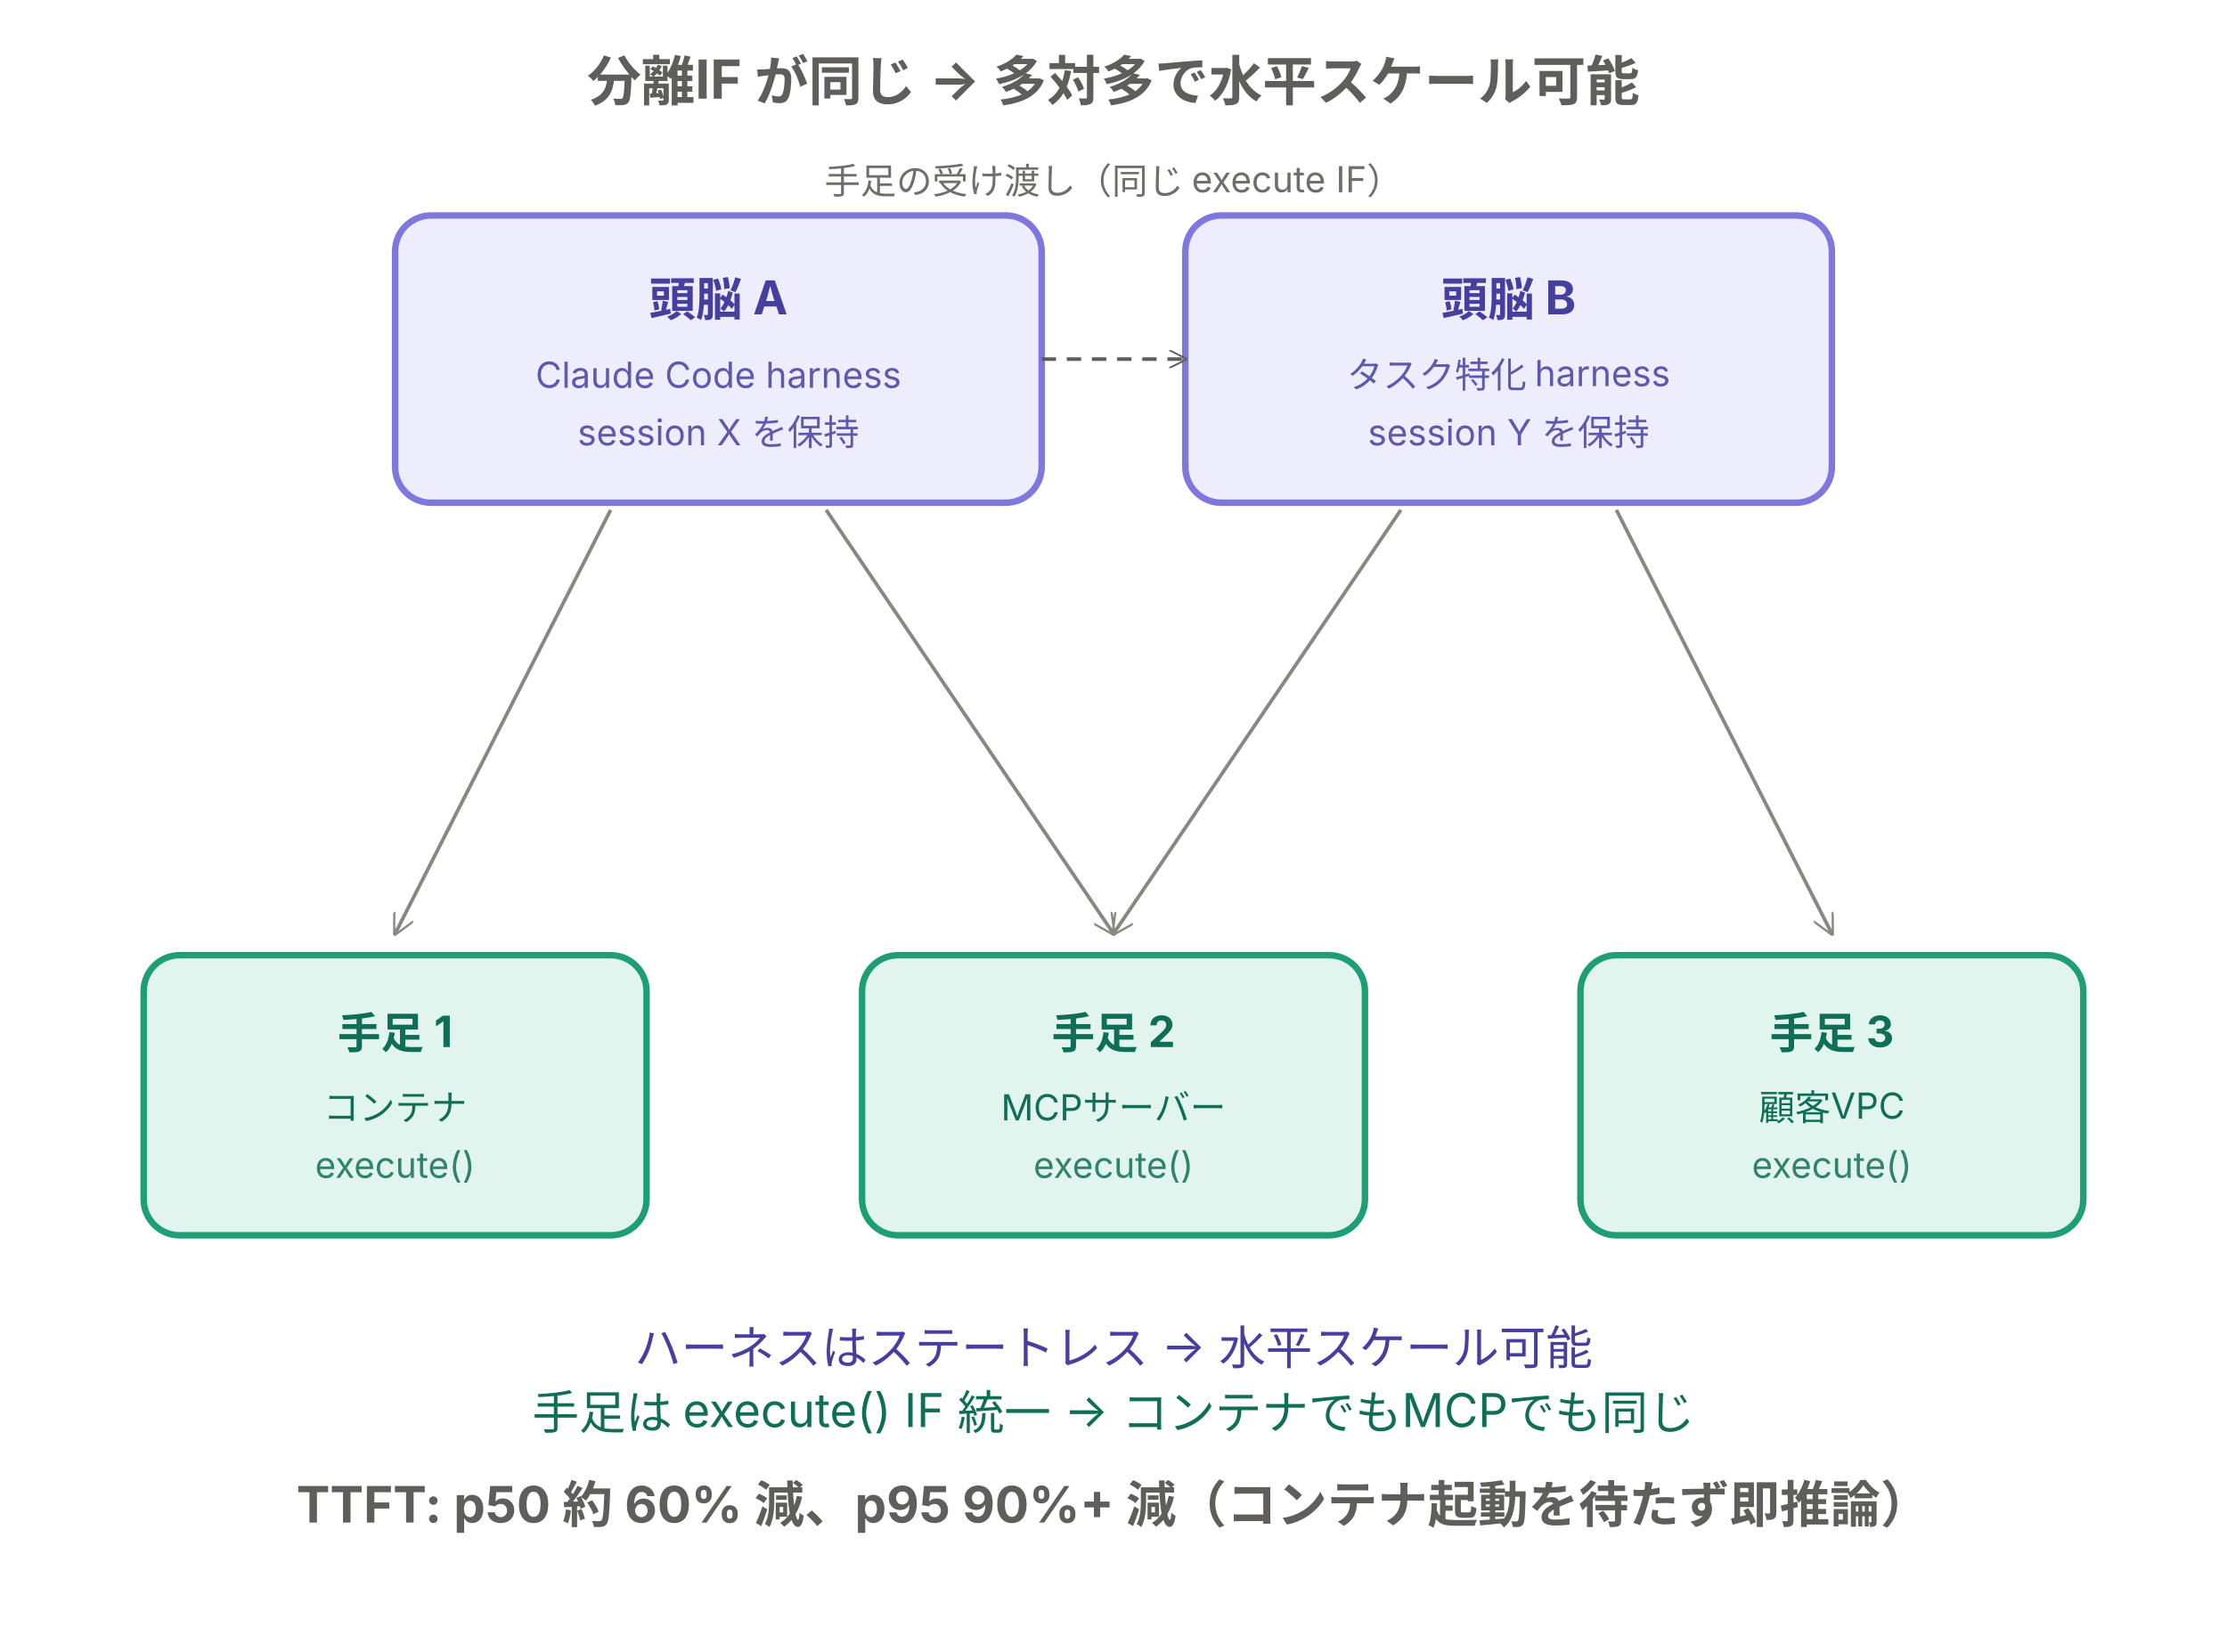
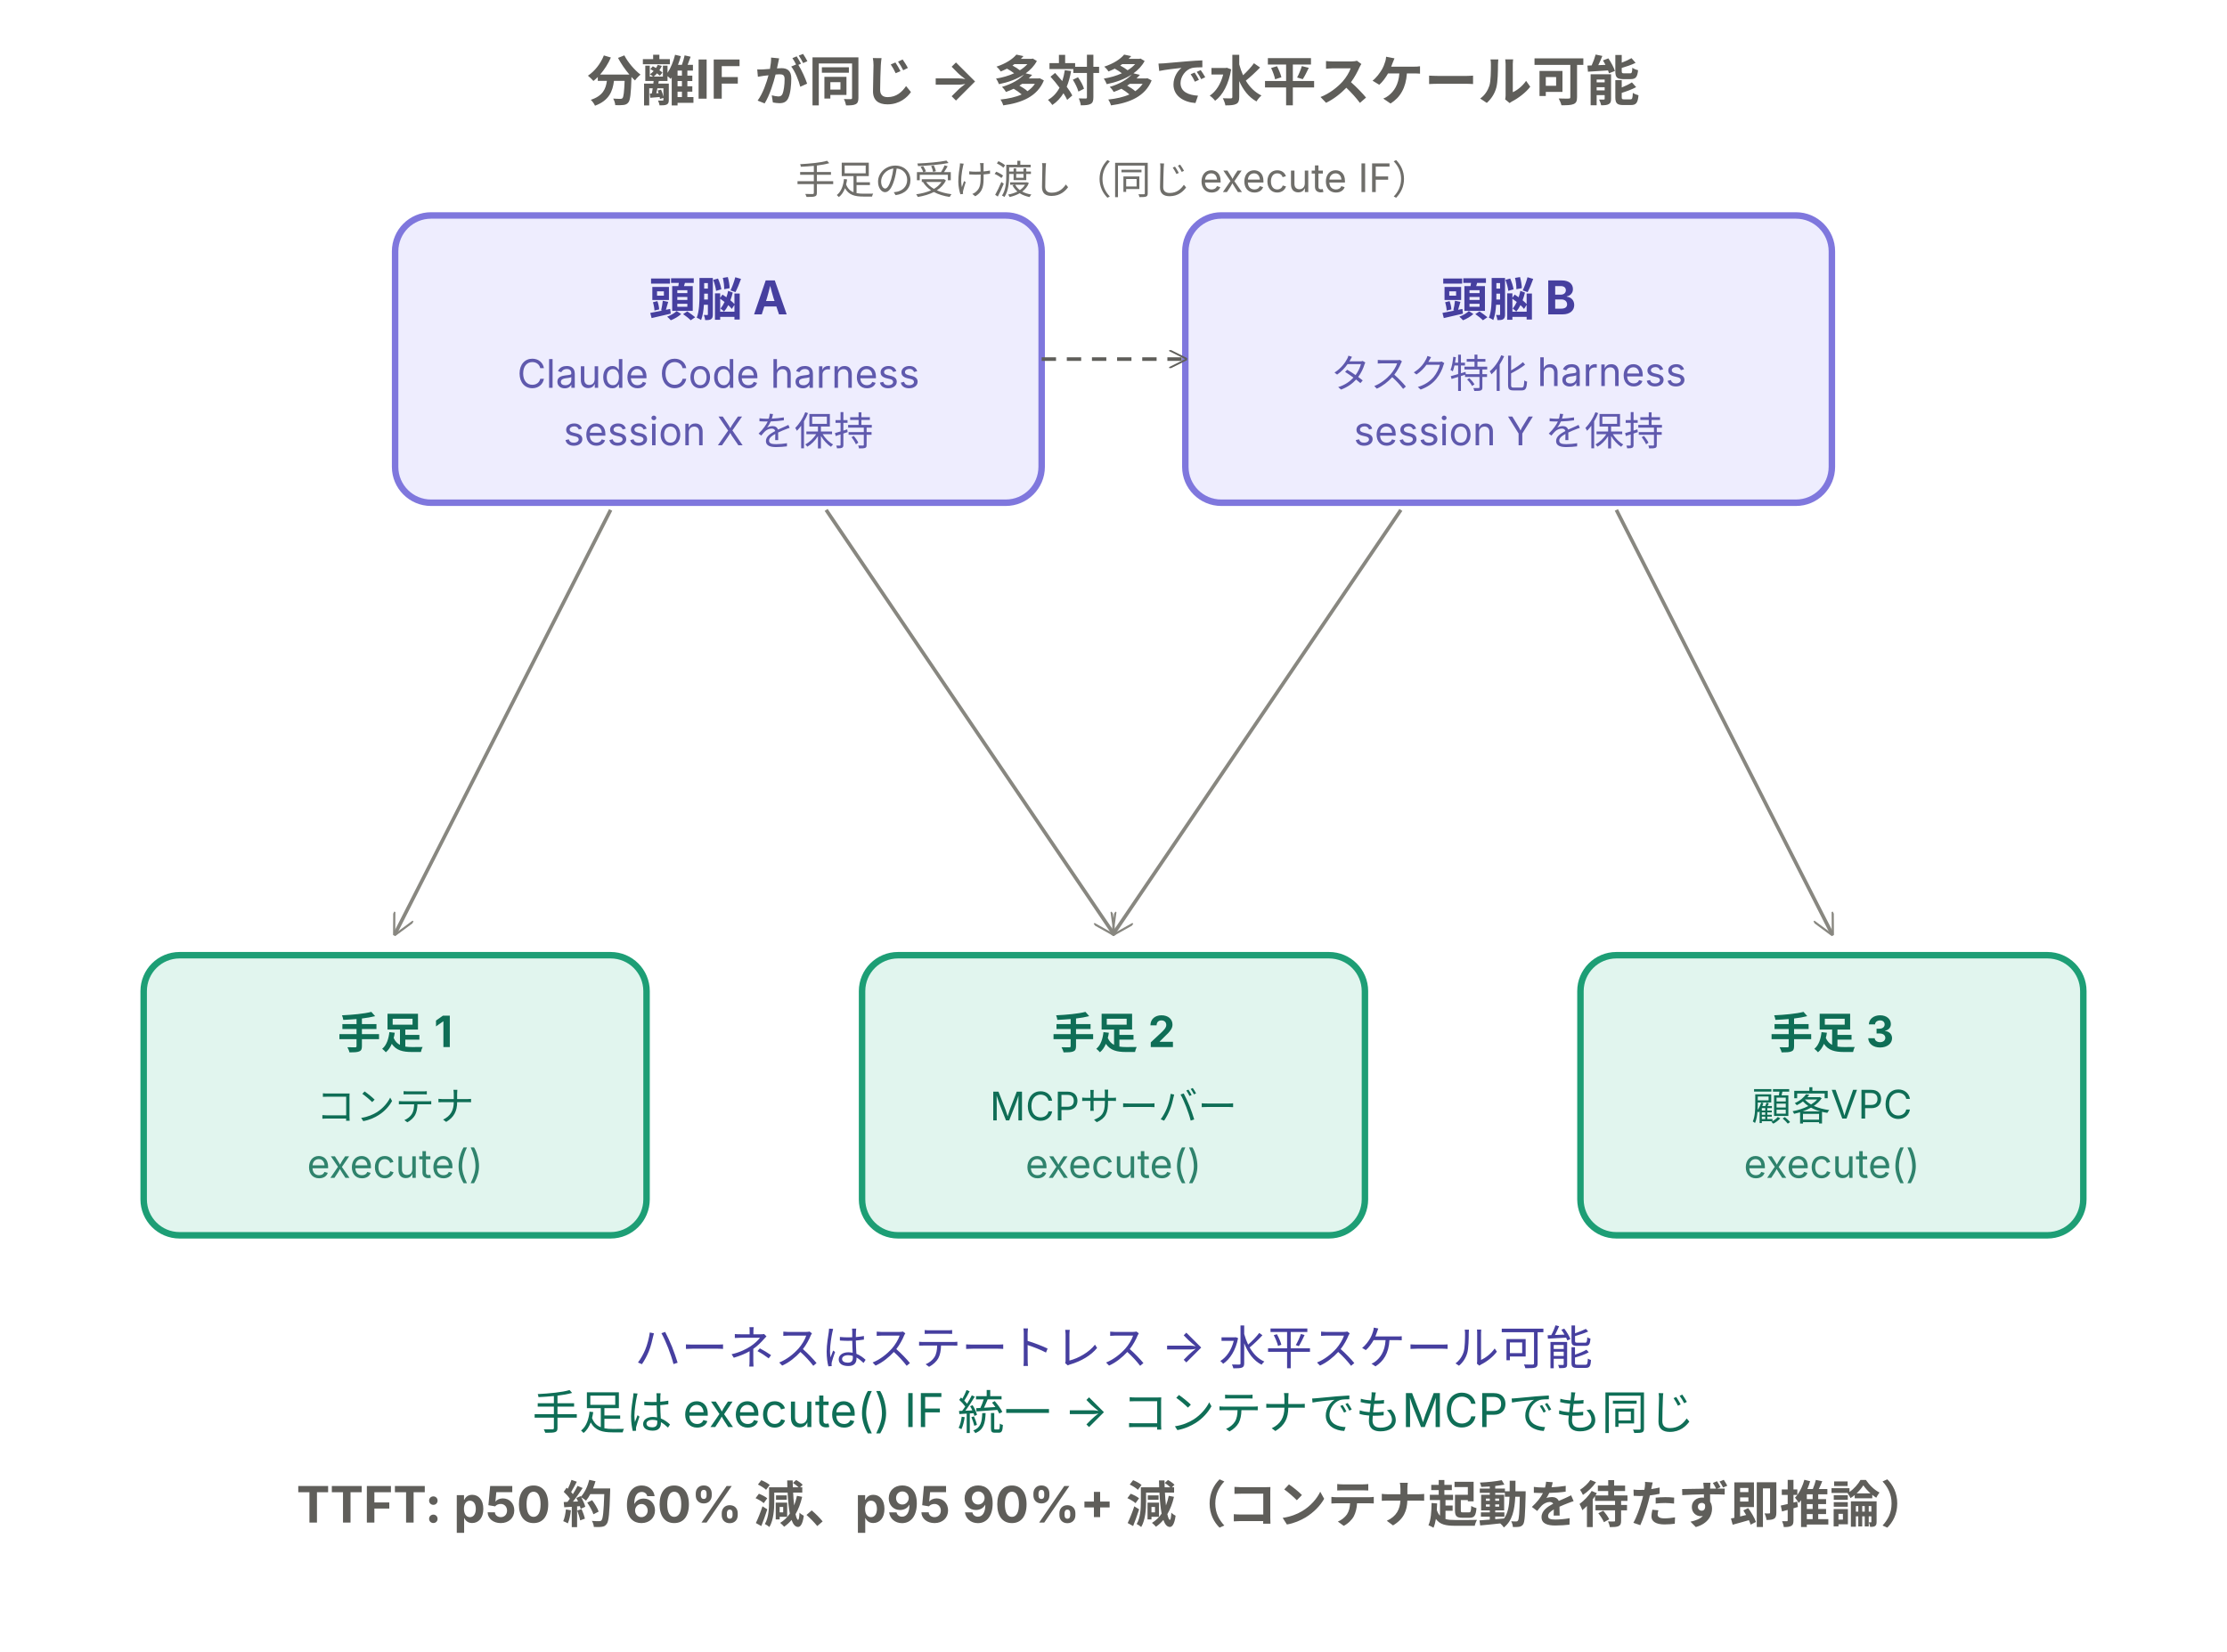
<svg xmlns="http://www.w3.org/2000/svg" viewBox="0 0 620 460" width="620" height="460" preserveAspectRatio="xMidYMid meet" font-family="-apple-system, 'Helvetica Neue', 'Hiragino Sans', 'Yu Gothic', sans-serif" role="img" aria-labelledby="title desc">
  <text x="310" y="28" text-anchor="middle" fill="#5F5E5A" font-size="15" font-weight="700">分離IF が同じ → 多対多で水平スケール可能</text>
  <g>
    <rect x="110" y="60" width="180" height="80" rx="10" fill="#EEEDFE" stroke="#7F77DD" stroke-width="1.8" />
    <text x="200" y="88" text-anchor="middle" fill="#463F9F" font-size="13" font-weight="700">頭脳 A</text>
-     <text x="200" y="108" text-anchor="middle" fill="#463F9F" font-size="10" opacity="0.85">Claude Code harness</text>
-     <text x="200" y="124" text-anchor="middle" fill="#463F9F" font-size="10" opacity="0.85">session X を保持</text>
+     <text x="200" y="108" text-anchor="middle" fill="#463F9F" font-size="11" opacity="0.85">Claude Code harness</text>
+     <text x="200" y="124" text-anchor="middle" fill="#463F9F" font-size="11" opacity="0.85">session X を保持</text>
  </g>
  <g>
    <rect x="330" y="60" width="180" height="80" rx="10" fill="#EEEDFE" stroke="#7F77DD" stroke-width="1.8" />
    <text x="420" y="88" text-anchor="middle" fill="#463F9F" font-size="13" font-weight="700">頭脳 B</text>
-     <text x="420" y="108" text-anchor="middle" fill="#463F9F" font-size="10" opacity="0.85">タスク特化 harness</text>
-     <text x="420" y="124" text-anchor="middle" fill="#463F9F" font-size="10" opacity="0.85">session Y を保持</text>
+     <text x="420" y="108" text-anchor="middle" fill="#463F9F" font-size="11" opacity="0.85">タスク特化 harness</text>
+     <text x="420" y="124" text-anchor="middle" fill="#463F9F" font-size="11" opacity="0.85">session Y を保持</text>
  </g>
  <line x1="290" y1="100" x2="330" y2="100" stroke="#5F5E5A" stroke-width="1" stroke-dasharray="4 3" marker-end="url(#arrSm)" />
-   <text x="310" y="54" text-anchor="middle" fill="#5F5E5A" font-size="10" opacity="0.9">手足の受け渡し（同じ execute IF）</text>
+   <text x="310" y="54" text-anchor="middle" fill="#5F5E5A" font-size="11" opacity="0.9">手足の受け渡し（同じ execute IF）</text>
  <g stroke="#888780" stroke-width="1" fill="none" marker-end="url(#arr3)">
    <path d="M170,142 L110,260" />
    <path d="M230,142 L310,260" />
    <path d="M390,142 L310,260" />
    <path d="M450,142 L510,260" />
  </g>
  <g>
    <rect x="40" y="266" width="140" height="78" rx="10" fill="#E1F5EE" stroke="#1D9E75" stroke-width="1.8" />
    <text x="110" y="292" text-anchor="middle" fill="#0F6E56" font-size="12" font-weight="700">手足 1</text>
-     <text x="110" y="312" text-anchor="middle" fill="#0F6E56" font-size="10">コンテナ</text>
-     <text x="110" y="328" text-anchor="middle" fill="#0F6E56" font-size="10" opacity="0.85">execute()</text>
+     <text x="110" y="312" text-anchor="middle" fill="#0F6E56" font-size="11">コンテナ</text>
+     <text x="110" y="328" text-anchor="middle" fill="#0F6E56" font-size="11" opacity="0.85">execute()</text>
  </g>
  <g>
    <rect x="240" y="266" width="140" height="78" rx="10" fill="#E1F5EE" stroke="#1D9E75" stroke-width="1.8" />
    <text x="310" y="292" text-anchor="middle" fill="#0F6E56" font-size="12" font-weight="700">手足 2</text>
-     <text x="310" y="312" text-anchor="middle" fill="#0F6E56" font-size="10">MCPサーバー</text>
-     <text x="310" y="328" text-anchor="middle" fill="#0F6E56" font-size="10" opacity="0.85">execute()</text>
+     <text x="310" y="312" text-anchor="middle" fill="#0F6E56" font-size="11">MCPサーバー</text>
+     <text x="310" y="328" text-anchor="middle" fill="#0F6E56" font-size="11" opacity="0.85">execute()</text>
  </g>
  <g>
    <rect x="440" y="266" width="140" height="78" rx="10" fill="#E1F5EE" stroke="#1D9E75" stroke-width="1.8" />
    <text x="510" y="292" text-anchor="middle" fill="#0F6E56" font-size="12" font-weight="700">手足 3</text>
-     <text x="510" y="312" text-anchor="middle" fill="#0F6E56" font-size="10">顧客VPC</text>
-     <text x="510" y="328" text-anchor="middle" fill="#0F6E56" font-size="10" opacity="0.85">execute()</text>
+     <text x="510" y="312" text-anchor="middle" fill="#0F6E56" font-size="11">顧客VPC</text>
+     <text x="510" y="328" text-anchor="middle" fill="#0F6E56" font-size="11" opacity="0.85">execute()</text>
  </g>
  <text x="310" y="380" text-anchor="middle" fill="#463F9F" font-size="13">ハーネスはステートレス → 水平スケール可能</text>
  <text x="310" y="398" text-anchor="middle" fill="#0F6E56" font-size="13">手足は execute() IF 統一 → コンテナでもMCPでも同じ</text>
  <text x="310" y="424" text-anchor="middle" fill="#5F5E5A" font-size="14" font-weight="700">TTFT: p50 約 60% 減、p95 90%+ 減（コンテナ起動を待たず即推論）</text>
  <defs>
    <marker id="arr3" viewBox="0 0 10 10" refX="9" refY="5" markerWidth="6" markerHeight="6" orient="auto">
      <path d="M0,0 L10,5 L0,10" fill="none" stroke="#888780" stroke-width="1" />
    </marker>
    <marker id="arrSm" viewBox="0 0 10 10" refX="9" refY="5" markerWidth="5" markerHeight="5" orient="auto">
      <path d="M0,0 L10,5 L0,10" fill="none" stroke="#5F5E5A" stroke-width="1" />
    </marker>
  </defs>
</svg>
